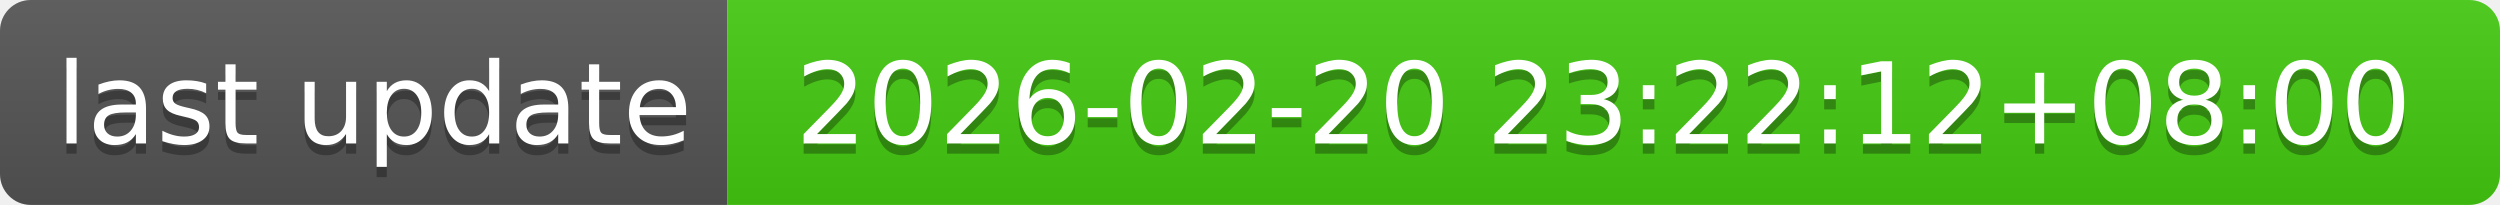
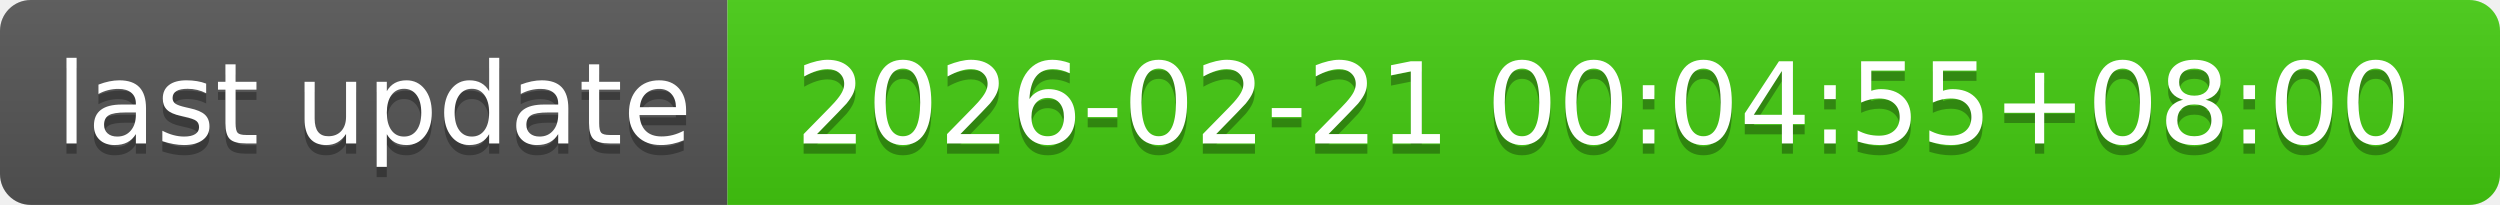
- <svg xmlns="http://www.w3.org/2000/svg" width="244" height="20" role="img" aria-label="last update: 2026-02-20 23:22:12+08:00">
+ <svg xmlns="http://www.w3.org/2000/svg" width="244" height="20" role="img" aria-label="last update: 2026-02-21 00:04:55+08:00">
  <linearGradient id="s" x2="0" y2="100%">
    <stop offset="0" stop-color="#bbb" stop-opacity=".1" />
    <stop offset="1" stop-opacity=".1" />
  </linearGradient>
  <clipPath id="r">
    <rect width="244" height="20" rx="3" fill="#fff" />
  </clipPath>
  <g clip-path="url(#r)">
    <rect width="71" height="20" fill="#555" />
    <rect x="71" width="173" height="20" fill="#4c1" />
    <rect width="244" height="20" fill="url(#s)" />
  </g>
  <g fill="#fff" text-anchor="middle" font-family="Verdana,Geneva,DejaVu Sans,sans-serif" text-rendering="geometricPrecision" font-size="110">
    <text aria-hidden="true" x="365" y="150" fill="#010101" fill-opacity=".3" transform="scale(.1)" textLength="610">last update</text>
    <text x="365" y="140" transform="scale(.1)" fill="#fff" textLength="610">last update</text>
-     <text aria-hidden="true" x="1565" y="150" fill="#010101" fill-opacity=".3" transform="scale(.1)" textLength="1630">2026-02-20 23:22:12+08:00</text>
-     <text x="1565" y="140" transform="scale(.1)" fill="#fff" textLength="1630">2026-02-20 23:22:12+08:00</text>
+     <text aria-hidden="true" x="1565" y="150" fill="#010101" fill-opacity=".3" transform="scale(.1)" textLength="1630">2026-02-21 00:04:55+08:00</text>
+     <text x="1565" y="140" transform="scale(.1)" fill="#fff" textLength="1630">2026-02-21 00:04:55+08:00</text>
  </g>
</svg>
